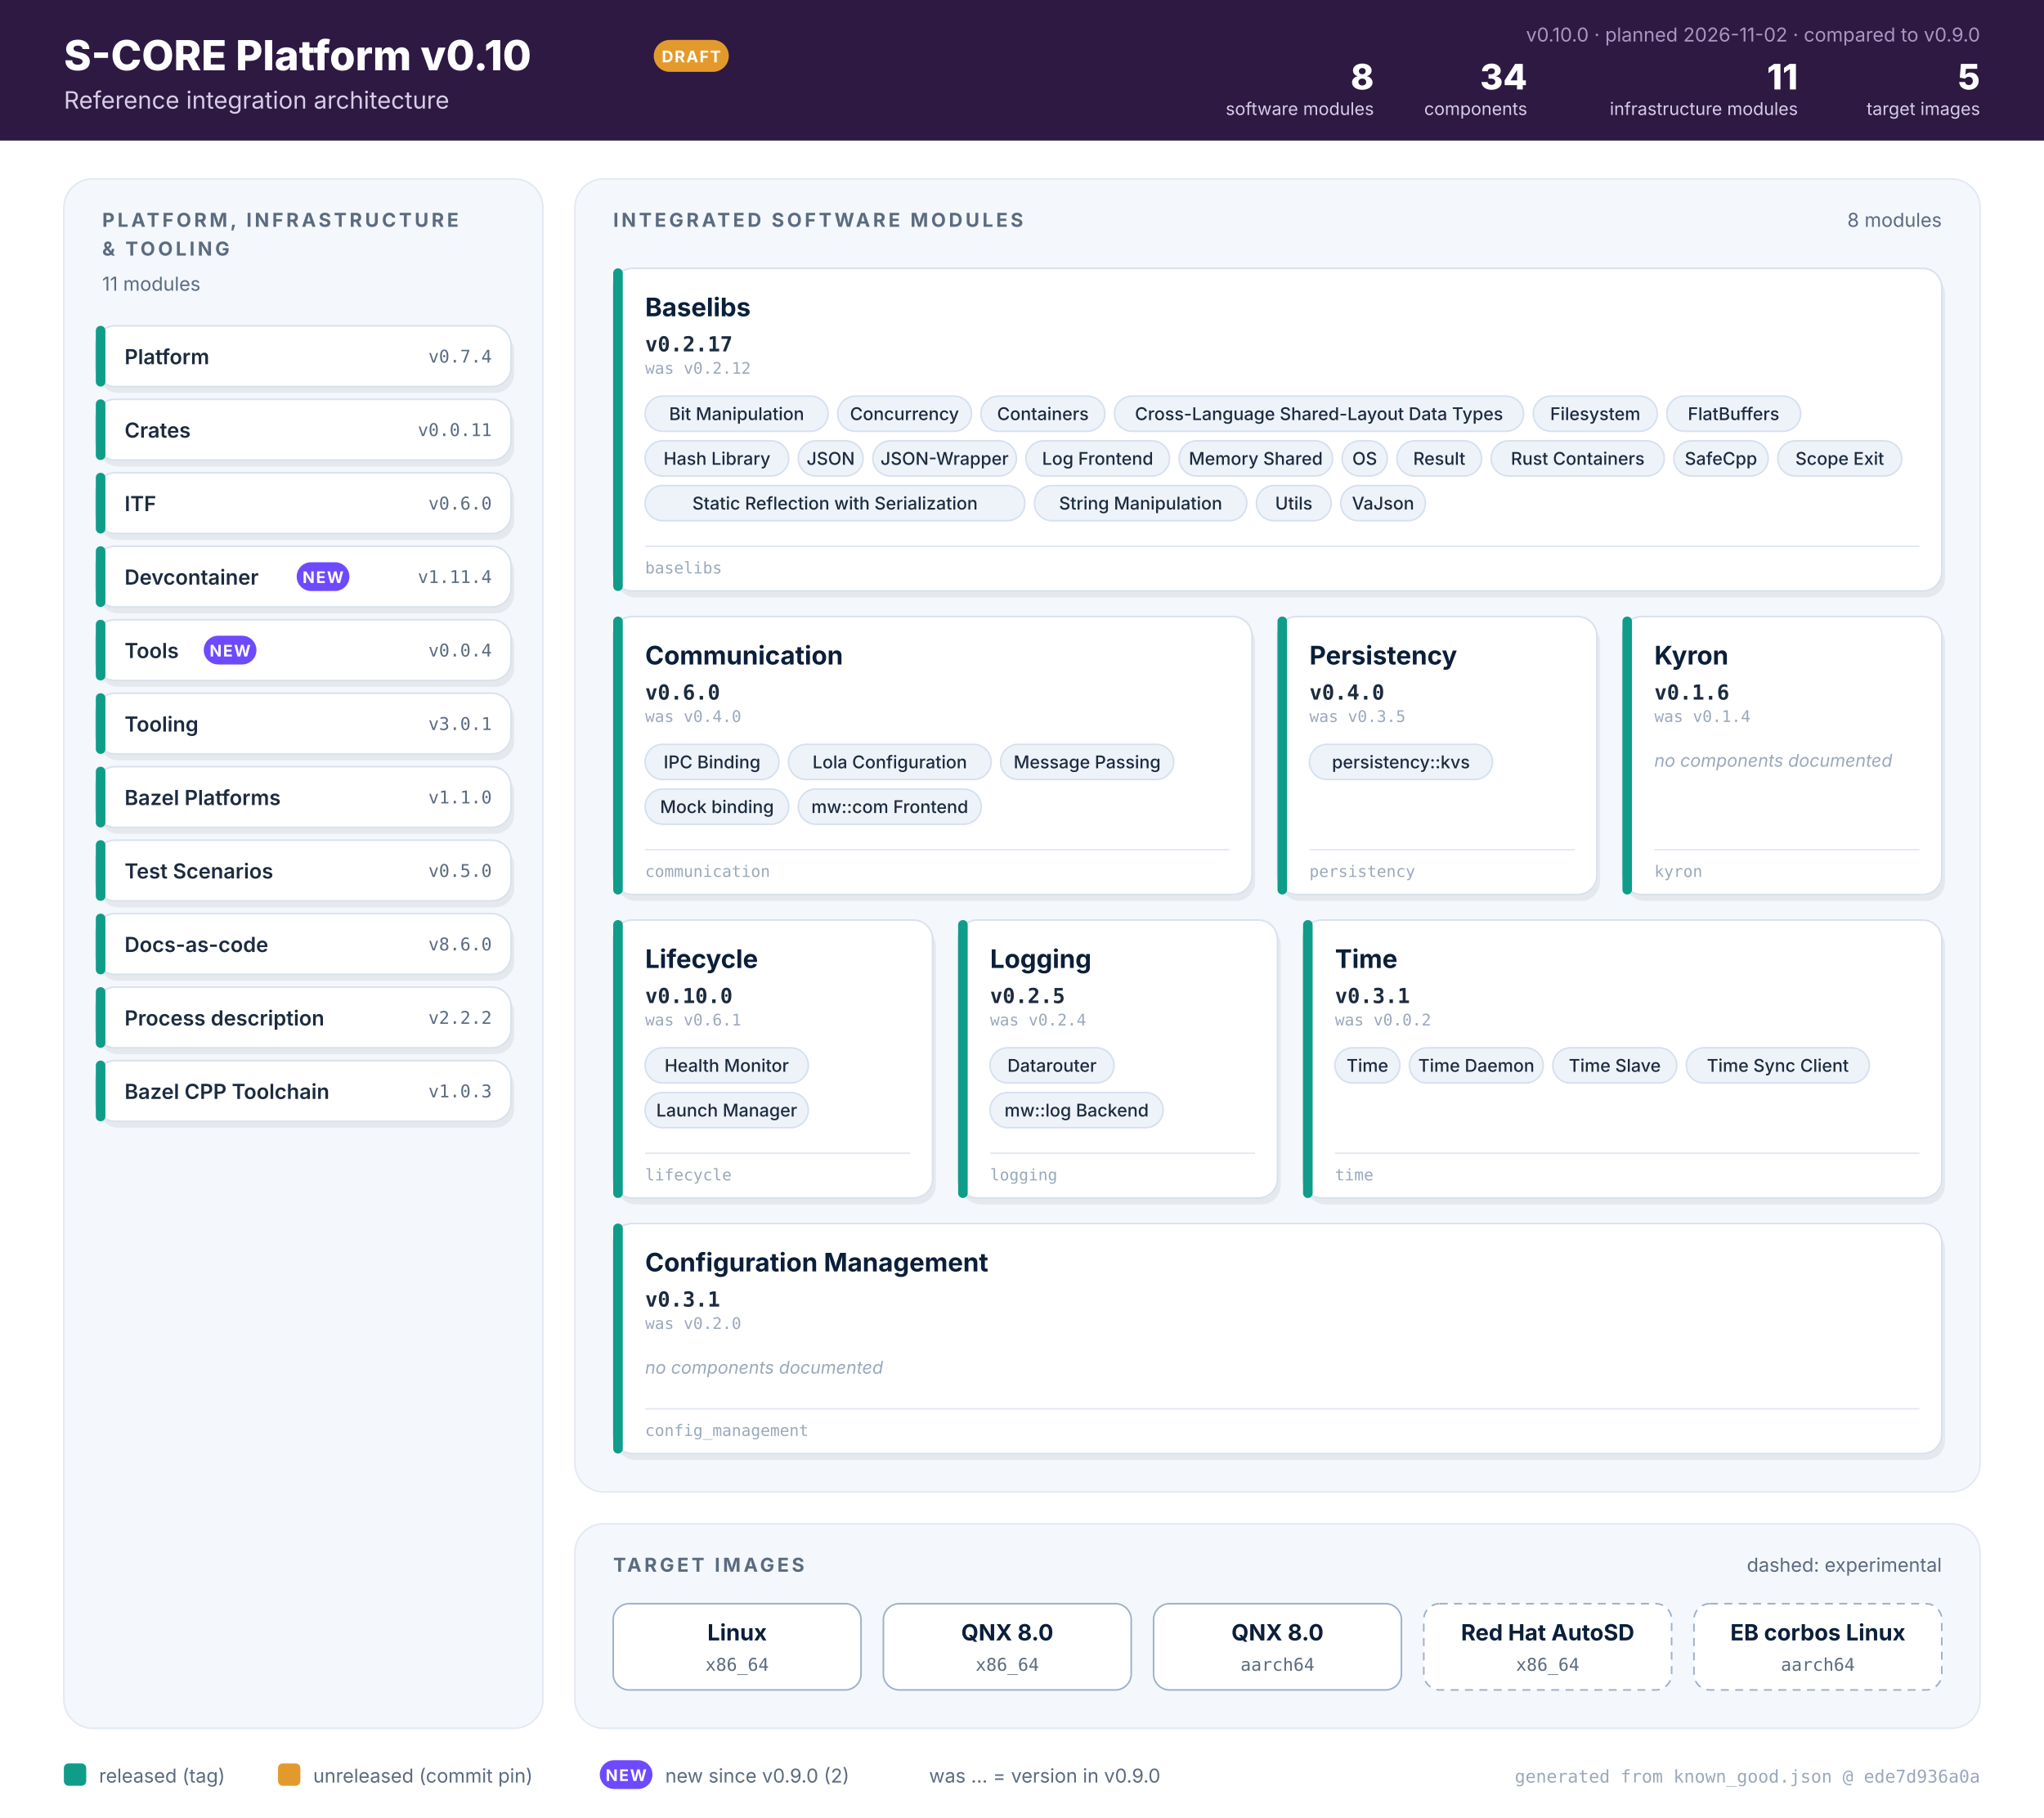
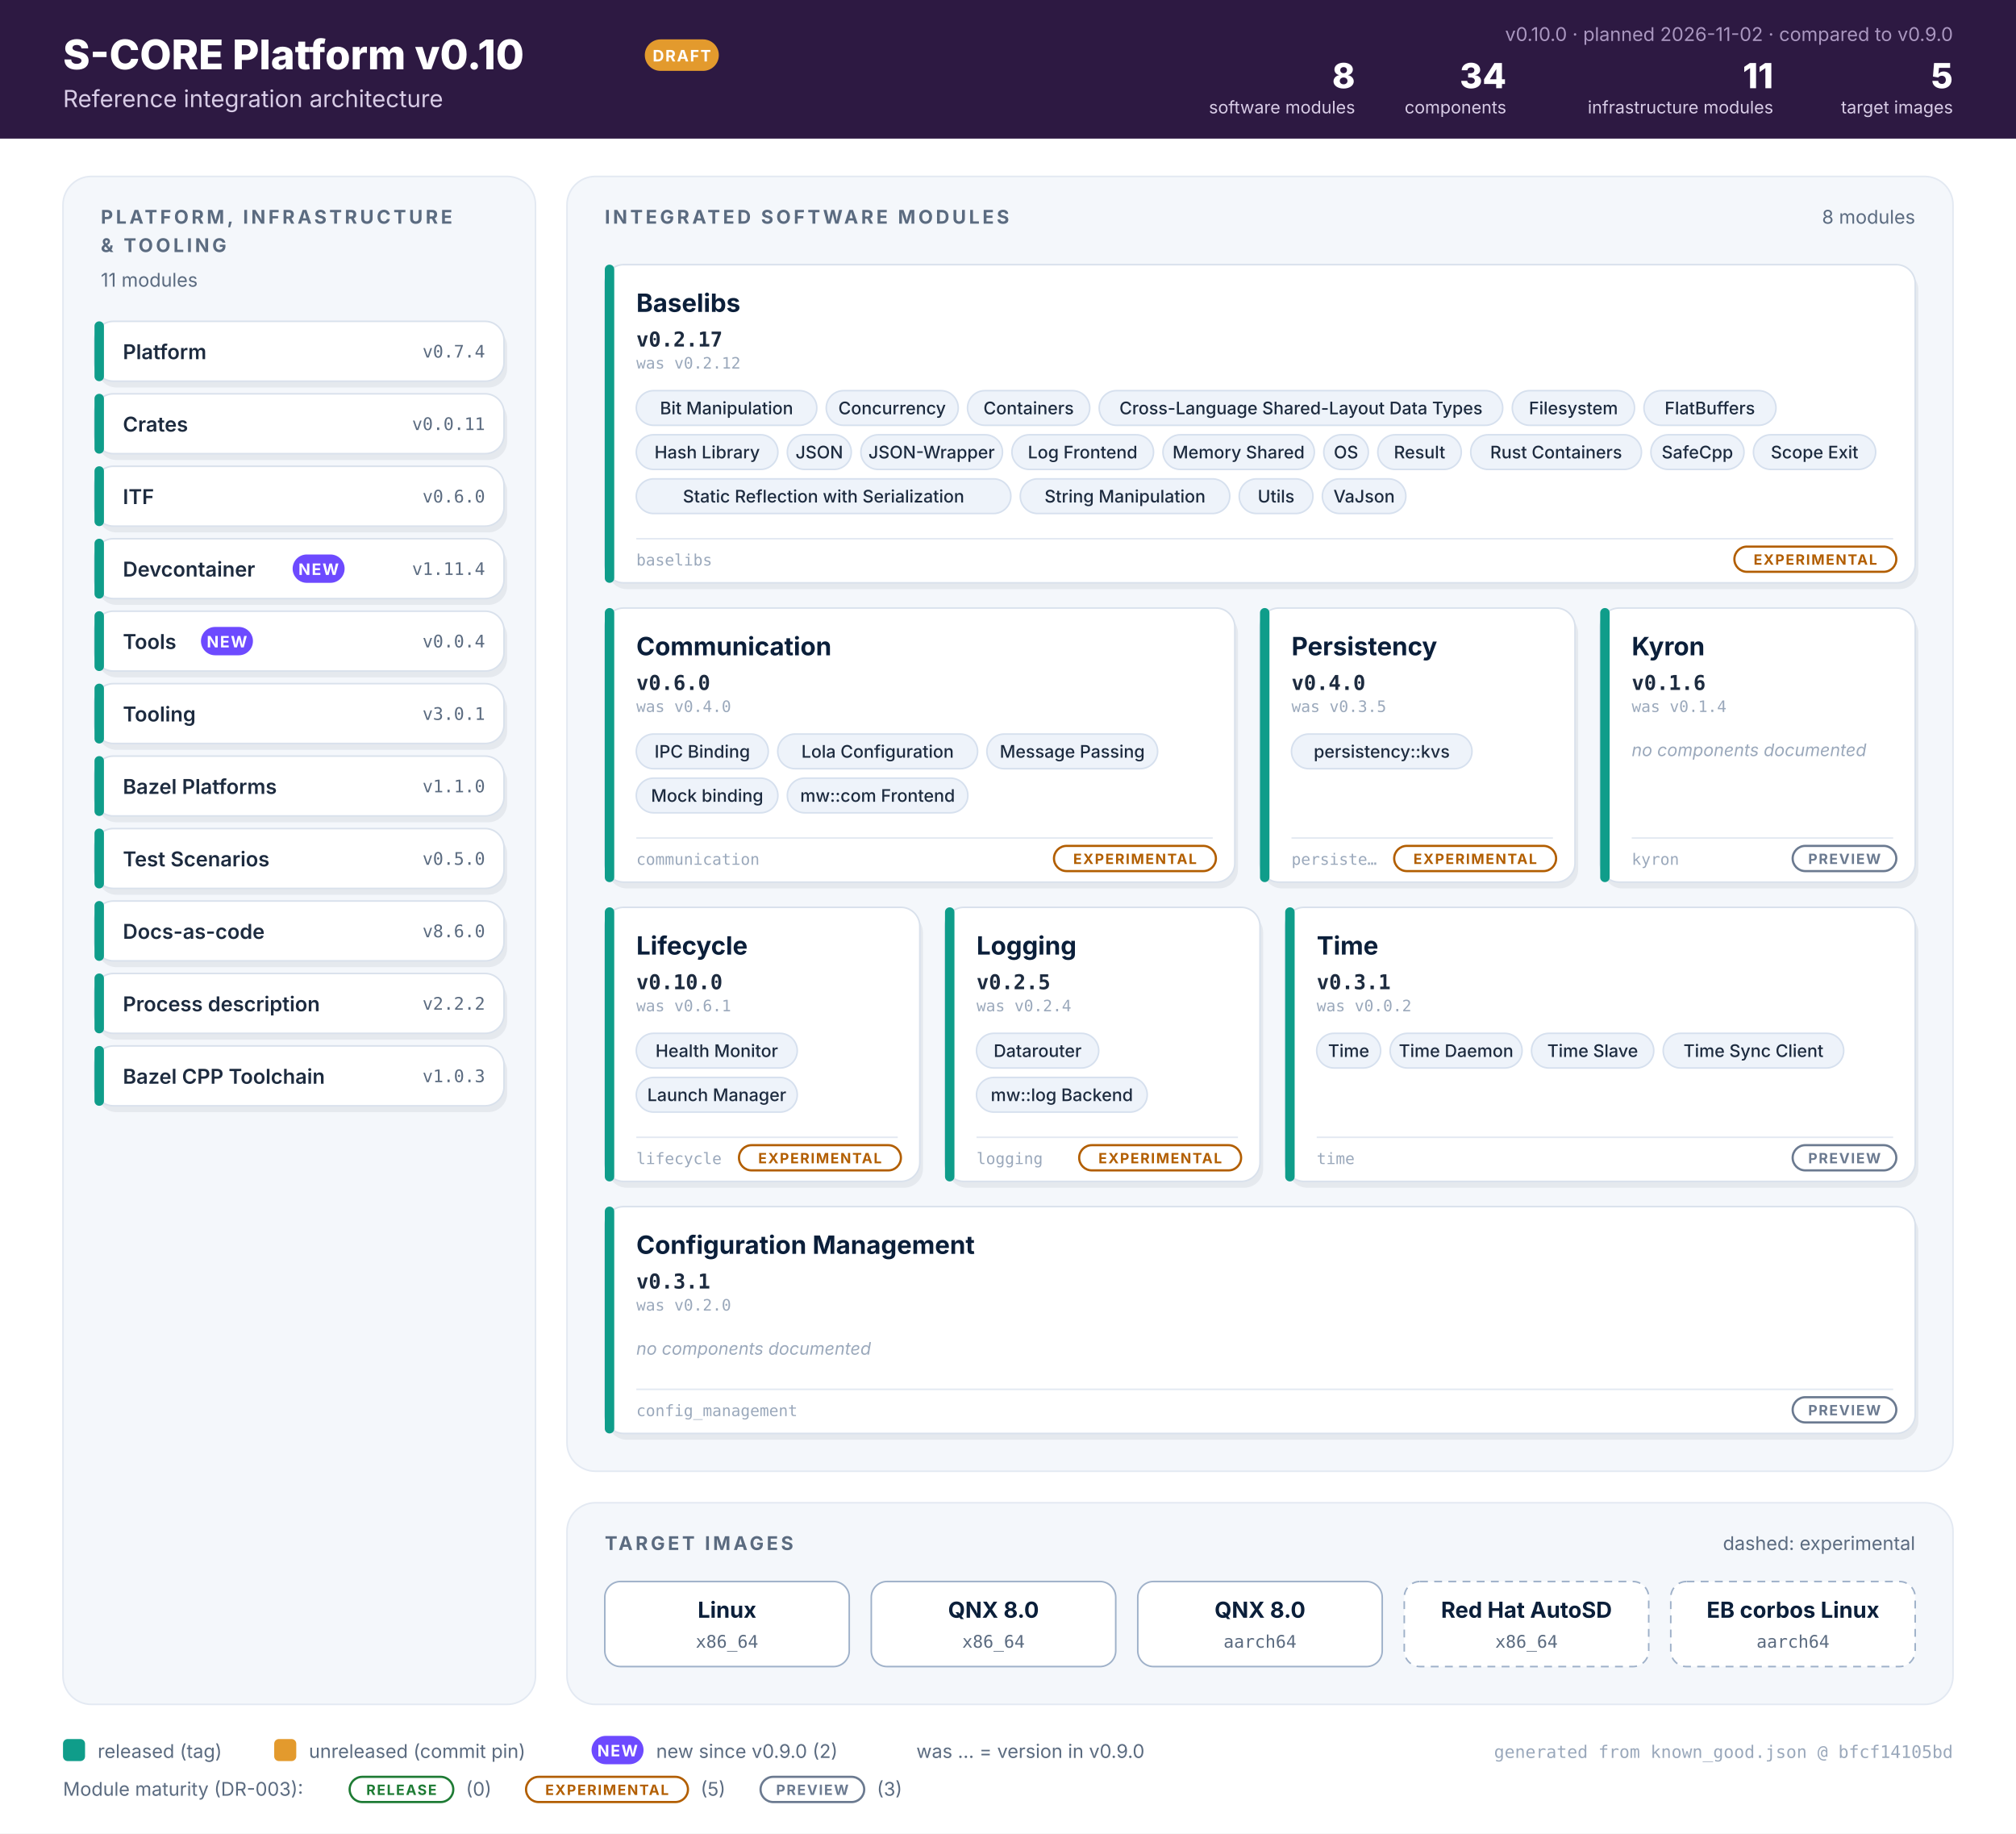
- <svg xmlns="http://www.w3.org/2000/svg" viewBox="0 0 1280 1138" width="1280" height="1138" role="img" aria-label="S-CORE v0.10 reference integration architecture">
-   <rect width="1280" height="1138" fill="#ffffff" />
+ <svg xmlns="http://www.w3.org/2000/svg" viewBox="0 0 1280 1164" width="1280" height="1164" role="img" aria-label="S-CORE v0.10 reference integration architecture">
+   <rect width="1280" height="1164" fill="#ffffff" />
  <rect x="0" y="0" width="1280" height="88" fill="#2d1942" />
  <text x="40.0" y="44.0" font-family="Inter, 'Segoe UI', Helvetica, Arial, sans-serif" font-size="26" font-weight="800" fill="#ffffff" text-anchor="start">S-CORE Platform v0.10</text>
  <text x="40.0" y="68.0" font-family="Inter, 'Segoe UI', Helvetica, Arial, sans-serif" font-size="15" font-weight="400" fill="#d8cce6" text-anchor="start">Reference integration architecture</text>
  <rect x="409.4" y="25.0" width="47" height="20" rx="10.0" fill="#e39a2d" />
  <text x="432.9" y="39.0" font-family="Inter, 'Segoe UI', Helvetica, Arial, sans-serif" font-size="10" font-weight="700" fill="#fff" text-anchor="middle" letter-spacing="0.8">DRAFT</text>
  <text x="1240.0" y="26.0" font-family="Inter, 'Segoe UI', Helvetica, Arial, sans-serif" font-size="12" font-weight="400" fill="#a996bf" text-anchor="end">v0.10.0  ·  planned 2026-11-02  ·  compared to v0.9.0</text>
  <text x="1240.0" y="56.0" font-family="Inter, 'Segoe UI', Helvetica, Arial, sans-serif" font-size="22" font-weight="800" fill="#ffffff" text-anchor="end">5</text>
  <text x="1240.0" y="72.0" font-family="Inter, 'Segoe UI', Helvetica, Arial, sans-serif" font-size="11" font-weight="400" fill="#d8cce6" text-anchor="end">target images</text>
  <text x="1125.9" y="56.0" font-family="Inter, 'Segoe UI', Helvetica, Arial, sans-serif" font-size="22" font-weight="800" fill="#ffffff" text-anchor="end">11</text>
  <text x="1125.9" y="72.0" font-family="Inter, 'Segoe UI', Helvetica, Arial, sans-serif" font-size="11" font-weight="400" fill="#d8cce6" text-anchor="end">infrastructure modules</text>
  <text x="956.4" y="56.0" font-family="Inter, 'Segoe UI', Helvetica, Arial, sans-serif" font-size="22" font-weight="800" fill="#ffffff" text-anchor="end">34</text>
  <text x="956.4" y="72.0" font-family="Inter, 'Segoe UI', Helvetica, Arial, sans-serif" font-size="11" font-weight="400" fill="#d8cce6" text-anchor="end">components</text>
  <text x="860.4" y="56.0" font-family="Inter, 'Segoe UI', Helvetica, Arial, sans-serif" font-size="22" font-weight="800" fill="#ffffff" text-anchor="end">8</text>
  <text x="860.4" y="72.0" font-family="Inter, 'Segoe UI', Helvetica, Arial, sans-serif" font-size="11" font-weight="400" fill="#d8cce6" text-anchor="end">software modules</text>
  <rect x="40.0" y="112.0" width="300.0" height="970.0" rx="18" fill="#f4f7fb" stroke="#e3e9f2" />
  <text x="64.0" y="142.0" font-family="Inter, 'Segoe UI', Helvetica, Arial, sans-serif" font-size="12" font-weight="700" fill="#5b6b80" text-anchor="start" letter-spacing="1.8">PLATFORM, INFRASTRUCTURE</text>
  <text x="64.0" y="160.0" font-family="Inter, 'Segoe UI', Helvetica, Arial, sans-serif" font-size="12" font-weight="700" fill="#5b6b80" text-anchor="start" letter-spacing="1.8">&amp; TOOLING</text>
  <text x="64.0" y="182.0" font-family="Inter, 'Segoe UI', Helvetica, Arial, sans-serif" font-size="12" font-weight="400" fill="#5b6b80" text-anchor="start">11 modules</text>
  <rect x="62.0" y="208.0" width="260.0" height="38.0" rx="12" fill="#0b1f3a" opacity="0.07" />
  <rect x="60.0" y="204.0" width="260.0" height="38.0" rx="12" fill="#ffffff" stroke="#d9e1ec" />
  <rect x="60.0" y="204.0" width="6" height="38.0" rx="3" fill="#0f9d8a" />
  <text x="78.0" y="228.0" font-family="Inter, 'Segoe UI', Helvetica, Arial, sans-serif" font-size="13" font-weight="600" fill="#1d2b3f" text-anchor="start">Platform</text>
  <text x="308.0" y="227.0" font-family="'JetBrains Mono', Menlo, Consolas, monospace" font-size="11" font-weight="400" fill="#5b6b80" text-anchor="end">v0.7.4</text>
  <rect x="62.0" y="254.0" width="260.0" height="38.0" rx="12" fill="#0b1f3a" opacity="0.07" />
  <rect x="60.0" y="250.0" width="260.0" height="38.0" rx="12" fill="#ffffff" stroke="#d9e1ec" />
  <rect x="60.0" y="250.0" width="6" height="38.0" rx="3" fill="#0f9d8a" />
  <text x="78.0" y="274.0" font-family="Inter, 'Segoe UI', Helvetica, Arial, sans-serif" font-size="13" font-weight="600" fill="#1d2b3f" text-anchor="start">Crates</text>
  <text x="308.0" y="273.0" font-family="'JetBrains Mono', Menlo, Consolas, monospace" font-size="11" font-weight="400" fill="#5b6b80" text-anchor="end">v0.0.11</text>
  <rect x="62.0" y="300.0" width="260.0" height="38.0" rx="12" fill="#0b1f3a" opacity="0.07" />
  <rect x="60.0" y="296.0" width="260.0" height="38.0" rx="12" fill="#ffffff" stroke="#d9e1ec" />
  <rect x="60.0" y="296.0" width="6" height="38.0" rx="3" fill="#0f9d8a" />
  <text x="78.0" y="320.0" font-family="Inter, 'Segoe UI', Helvetica, Arial, sans-serif" font-size="13" font-weight="600" fill="#1d2b3f" text-anchor="start">ITF</text>
  <text x="308.0" y="319.0" font-family="'JetBrains Mono', Menlo, Consolas, monospace" font-size="11" font-weight="400" fill="#5b6b80" text-anchor="end">v0.6.0</text>
  <rect x="62.0" y="346.0" width="260.0" height="38.0" rx="12" fill="#0b1f3a" opacity="0.07" />
  <rect x="60.0" y="342.0" width="260.0" height="38.0" rx="12" fill="#ffffff" stroke="#d9e1ec" />
  <rect x="60.0" y="342.0" width="6" height="38.0" rx="3" fill="#0f9d8a" />
  <text x="78.0" y="366.0" font-family="Inter, 'Segoe UI', Helvetica, Arial, sans-serif" font-size="13" font-weight="600" fill="#1d2b3f" text-anchor="start">Devcontainer</text>
  <rect x="185.8" y="352.0" width="33" height="18" rx="9.0" fill="#6d4aff" />
  <text x="202.3" y="365.0" font-family="Inter, 'Segoe UI', Helvetica, Arial, sans-serif" font-size="10" font-weight="700" fill="#fff" text-anchor="middle" letter-spacing="0.8">NEW</text>
  <text x="308.0" y="365.0" font-family="'JetBrains Mono', Menlo, Consolas, monospace" font-size="11" font-weight="400" fill="#5b6b80" text-anchor="end">v1.11.4</text>
  <rect x="62.0" y="392.0" width="260.0" height="38.0" rx="12" fill="#0b1f3a" opacity="0.07" />
  <rect x="60.0" y="388.0" width="260.0" height="38.0" rx="12" fill="#ffffff" stroke="#d9e1ec" />
  <rect x="60.0" y="388.0" width="6" height="38.0" rx="3" fill="#0f9d8a" />
  <text x="78.0" y="412.0" font-family="Inter, 'Segoe UI', Helvetica, Arial, sans-serif" font-size="13" font-weight="600" fill="#1d2b3f" text-anchor="start">Tools</text>
  <rect x="127.6" y="398.0" width="33" height="18" rx="9.0" fill="#6d4aff" />
  <text x="144.1" y="411.0" font-family="Inter, 'Segoe UI', Helvetica, Arial, sans-serif" font-size="10" font-weight="700" fill="#fff" text-anchor="middle" letter-spacing="0.8">NEW</text>
  <text x="308.0" y="411.0" font-family="'JetBrains Mono', Menlo, Consolas, monospace" font-size="11" font-weight="400" fill="#5b6b80" text-anchor="end">v0.0.4</text>
  <rect x="62.0" y="438.0" width="260.0" height="38.0" rx="12" fill="#0b1f3a" opacity="0.07" />
  <rect x="60.0" y="434.0" width="260.0" height="38.0" rx="12" fill="#ffffff" stroke="#d9e1ec" />
  <rect x="60.0" y="434.0" width="6" height="38.0" rx="3" fill="#0f9d8a" />
  <text x="78.0" y="458.0" font-family="Inter, 'Segoe UI', Helvetica, Arial, sans-serif" font-size="13" font-weight="600" fill="#1d2b3f" text-anchor="start">Tooling</text>
  <text x="308.0" y="457.0" font-family="'JetBrains Mono', Menlo, Consolas, monospace" font-size="11" font-weight="400" fill="#5b6b80" text-anchor="end">v3.0.1</text>
  <rect x="62.0" y="484.0" width="260.0" height="38.0" rx="12" fill="#0b1f3a" opacity="0.07" />
  <rect x="60.0" y="480.0" width="260.0" height="38.0" rx="12" fill="#ffffff" stroke="#d9e1ec" />
  <rect x="60.0" y="480.0" width="6" height="38.0" rx="3" fill="#0f9d8a" />
  <text x="78.0" y="504.0" font-family="Inter, 'Segoe UI', Helvetica, Arial, sans-serif" font-size="13" font-weight="600" fill="#1d2b3f" text-anchor="start">Bazel Platforms</text>
  <text x="308.0" y="503.0" font-family="'JetBrains Mono', Menlo, Consolas, monospace" font-size="11" font-weight="400" fill="#5b6b80" text-anchor="end">v1.1.0</text>
  <rect x="62.0" y="530.0" width="260.0" height="38.0" rx="12" fill="#0b1f3a" opacity="0.07" />
  <rect x="60.0" y="526.0" width="260.0" height="38.0" rx="12" fill="#ffffff" stroke="#d9e1ec" />
  <rect x="60.0" y="526.0" width="6" height="38.0" rx="3" fill="#0f9d8a" />
  <text x="78.0" y="550.0" font-family="Inter, 'Segoe UI', Helvetica, Arial, sans-serif" font-size="13" font-weight="600" fill="#1d2b3f" text-anchor="start">Test Scenarios</text>
  <text x="308.0" y="549.0" font-family="'JetBrains Mono', Menlo, Consolas, monospace" font-size="11" font-weight="400" fill="#5b6b80" text-anchor="end">v0.5.0</text>
  <rect x="62.0" y="576.0" width="260.0" height="38.0" rx="12" fill="#0b1f3a" opacity="0.07" />
  <rect x="60.0" y="572.0" width="260.0" height="38.0" rx="12" fill="#ffffff" stroke="#d9e1ec" />
  <rect x="60.0" y="572.0" width="6" height="38.0" rx="3" fill="#0f9d8a" />
  <text x="78.0" y="596.0" font-family="Inter, 'Segoe UI', Helvetica, Arial, sans-serif" font-size="13" font-weight="600" fill="#1d2b3f" text-anchor="start">Docs-as-code</text>
  <text x="308.0" y="595.0" font-family="'JetBrains Mono', Menlo, Consolas, monospace" font-size="11" font-weight="400" fill="#5b6b80" text-anchor="end">v8.6.0</text>
  <rect x="62.0" y="622.0" width="260.0" height="38.0" rx="12" fill="#0b1f3a" opacity="0.07" />
  <rect x="60.0" y="618.0" width="260.0" height="38.0" rx="12" fill="#ffffff" stroke="#d9e1ec" />
  <rect x="60.0" y="618.0" width="6" height="38.0" rx="3" fill="#0f9d8a" />
  <text x="78.0" y="642.0" font-family="Inter, 'Segoe UI', Helvetica, Arial, sans-serif" font-size="13" font-weight="600" fill="#1d2b3f" text-anchor="start">Process description</text>
  <text x="308.0" y="641.0" font-family="'JetBrains Mono', Menlo, Consolas, monospace" font-size="11" font-weight="400" fill="#5b6b80" text-anchor="end">v2.2.2</text>
  <rect x="62.0" y="668.0" width="260.0" height="38.0" rx="12" fill="#0b1f3a" opacity="0.07" />
  <rect x="60.0" y="664.0" width="260.0" height="38.0" rx="12" fill="#ffffff" stroke="#d9e1ec" />
  <rect x="60.0" y="664.0" width="6" height="38.0" rx="3" fill="#0f9d8a" />
  <text x="78.0" y="688.0" font-family="Inter, 'Segoe UI', Helvetica, Arial, sans-serif" font-size="13" font-weight="600" fill="#1d2b3f" text-anchor="start">Bazel CPP Toolchain</text>
  <text x="308.0" y="687.0" font-family="'JetBrains Mono', Menlo, Consolas, monospace" font-size="11" font-weight="400" fill="#5b6b80" text-anchor="end">v1.0.3</text>
  <rect x="360.0" y="112.0" width="880.0" height="822.0" rx="18" fill="#f4f7fb" stroke="#e3e9f2" />
  <text x="384.0" y="142.0" font-family="Inter, 'Segoe UI', Helvetica, Arial, sans-serif" font-size="12" font-weight="700" fill="#5b6b80" text-anchor="start" letter-spacing="1.8">INTEGRATED SOFTWARE MODULES</text>
  <text x="1216.0" y="142.0" font-family="Inter, 'Segoe UI', Helvetica, Arial, sans-serif" font-size="12" font-weight="400" fill="#5b6b80" text-anchor="end">8 modules</text>
  <rect x="386.0" y="172.0" width="832.0" height="202.0" rx="12" fill="#0b1f3a" opacity="0.07" />
  <rect x="384.0" y="168.0" width="832.0" height="202.0" rx="12" fill="#ffffff" stroke="#d9e1ec" />
  <rect x="384.0" y="168.0" width="6" height="202.0" rx="3" fill="#0f9d8a" />
  <text x="404.0" y="198.0" font-family="Inter, 'Segoe UI', Helvetica, Arial, sans-serif" font-size="16" font-weight="700" fill="#0b1f3a" text-anchor="start">Baselibs</text>
  <text x="404.0" y="220.0" font-family="'JetBrains Mono', Menlo, Consolas, monospace" font-size="13" font-weight="700" fill="#1d2b3f" text-anchor="start">v0.2.17</text>
  <text x="404.0" y="234.0" font-family="'JetBrains Mono', Menlo, Consolas, monospace" font-size="10" font-weight="400" fill="#9aa8bb" text-anchor="start">was v0.2.12</text>
  <rect x="404.0" y="248.0" width="114.6" height="22" rx="11.0" fill="#eef3fa" stroke="#d6e0ee" />
  <text x="461.3" y="263.0" font-family="Inter, 'Segoe UI', Helvetica, Arial, sans-serif" font-size="11" font-weight="500" fill="#1d2b3f" text-anchor="middle">Bit Manipulation</text>
  <rect x="524.6" y="248.0" width="83.8" height="22" rx="11.0" fill="#eef3fa" stroke="#d6e0ee" />
  <text x="566.4" y="263.0" font-family="Inter, 'Segoe UI', Helvetica, Arial, sans-serif" font-size="11" font-weight="500" fill="#1d2b3f" text-anchor="middle">Concurrency</text>
  <rect x="614.3" y="248.0" width="77.6" height="22" rx="11.0" fill="#eef3fa" stroke="#d6e0ee" />
  <text x="653.1" y="263.0" font-family="Inter, 'Segoe UI', Helvetica, Arial, sans-serif" font-size="11" font-weight="500" fill="#1d2b3f" text-anchor="middle">Containers</text>
  <rect x="697.9" y="248.0" width="256.2" height="22" rx="11.0" fill="#eef3fa" stroke="#d6e0ee" />
  <text x="826.0" y="263.0" font-family="Inter, 'Segoe UI', Helvetica, Arial, sans-serif" font-size="11" font-weight="500" fill="#1d2b3f" text-anchor="middle">Cross-Language Shared-Layout Data Types</text>
  <rect x="960.2" y="248.0" width="77.6" height="22" rx="11.0" fill="#eef3fa" stroke="#d6e0ee" />
  <text x="999.0" y="263.0" font-family="Inter, 'Segoe UI', Helvetica, Arial, sans-serif" font-size="11" font-weight="500" fill="#1d2b3f" text-anchor="middle">Filesystem</text>
  <rect x="1043.8" y="248.0" width="83.8" height="22" rx="11.0" fill="#eef3fa" stroke="#d6e0ee" />
  <text x="1085.6" y="263.0" font-family="Inter, 'Segoe UI', Helvetica, Arial, sans-serif" font-size="11" font-weight="500" fill="#1d2b3f" text-anchor="middle">FlatBuffers</text>
  <rect x="404.0" y="276.0" width="89.9" height="22" rx="11.0" fill="#eef3fa" stroke="#d6e0ee" />
  <text x="449.0" y="291.0" font-family="Inter, 'Segoe UI', Helvetica, Arial, sans-serif" font-size="11" font-weight="500" fill="#1d2b3f" text-anchor="middle">Hash Library</text>
  <rect x="499.9" y="276.0" width="40.6" height="22" rx="11.0" fill="#eef3fa" stroke="#d6e0ee" />
  <text x="520.2" y="291.0" font-family="Inter, 'Segoe UI', Helvetica, Arial, sans-serif" font-size="11" font-weight="500" fill="#1d2b3f" text-anchor="middle">JSON</text>
  <rect x="546.6" y="276.0" width="89.9" height="22" rx="11.0" fill="#eef3fa" stroke="#d6e0ee" />
  <text x="591.5" y="291.0" font-family="Inter, 'Segoe UI', Helvetica, Arial, sans-serif" font-size="11" font-weight="500" fill="#1d2b3f" text-anchor="middle">JSON-Wrapper</text>
  <rect x="642.5" y="276.0" width="89.9" height="22" rx="11.0" fill="#eef3fa" stroke="#d6e0ee" />
  <text x="687.4" y="291.0" font-family="Inter, 'Segoe UI', Helvetica, Arial, sans-serif" font-size="11" font-weight="500" fill="#1d2b3f" text-anchor="middle">Log Frontend</text>
  <rect x="738.4" y="276.0" width="96.1" height="22" rx="11.0" fill="#eef3fa" stroke="#d6e0ee" />
  <text x="786.4" y="291.0" font-family="Inter, 'Segoe UI', Helvetica, Arial, sans-serif" font-size="11" font-weight="500" fill="#1d2b3f" text-anchor="middle">Memory Shared</text>
  <rect x="840.5" y="276.0" width="28.3" height="22" rx="11.0" fill="#eef3fa" stroke="#d6e0ee" />
  <text x="854.6" y="291.0" font-family="Inter, 'Segoe UI', Helvetica, Arial, sans-serif" font-size="11" font-weight="500" fill="#1d2b3f" text-anchor="middle">OS</text>
  <rect x="874.8" y="276.0" width="53.0" height="22" rx="11.0" fill="#eef3fa" stroke="#d6e0ee" />
  <text x="901.3" y="291.0" font-family="Inter, 'Segoe UI', Helvetica, Arial, sans-serif" font-size="11" font-weight="500" fill="#1d2b3f" text-anchor="middle">Result</text>
  <rect x="933.8" y="276.0" width="108.4" height="22" rx="11.0" fill="#eef3fa" stroke="#d6e0ee" />
  <text x="988.0" y="291.0" font-family="Inter, 'Segoe UI', Helvetica, Arial, sans-serif" font-size="11" font-weight="500" fill="#1d2b3f" text-anchor="middle">Rust Containers</text>
  <rect x="1048.2" y="276.0" width="59.1" height="22" rx="11.0" fill="#eef3fa" stroke="#d6e0ee" />
  <text x="1077.7" y="291.0" font-family="Inter, 'Segoe UI', Helvetica, Arial, sans-serif" font-size="11" font-weight="500" fill="#1d2b3f" text-anchor="middle">SafeCpp</text>
  <rect x="1113.3" y="276.0" width="77.6" height="22" rx="11.0" fill="#eef3fa" stroke="#d6e0ee" />
  <text x="1152.1" y="291.0" font-family="Inter, 'Segoe UI', Helvetica, Arial, sans-serif" font-size="11" font-weight="500" fill="#1d2b3f" text-anchor="middle">Scope Exit</text>
  <rect x="404.0" y="304.0" width="237.8" height="22" rx="11.0" fill="#eef3fa" stroke="#d6e0ee" />
  <text x="522.9" y="319.0" font-family="Inter, 'Segoe UI', Helvetica, Arial, sans-serif" font-size="11" font-weight="500" fill="#1d2b3f" text-anchor="middle">Static Reflection with Serialization</text>
  <rect x="647.8" y="304.0" width="133.0" height="22" rx="11.0" fill="#eef3fa" stroke="#d6e0ee" />
  <text x="714.3" y="319.0" font-family="Inter, 'Segoe UI', Helvetica, Arial, sans-serif" font-size="11" font-weight="500" fill="#1d2b3f" text-anchor="middle">String Manipulation</text>
  <rect x="786.8" y="304.0" width="46.8" height="22" rx="11.0" fill="#eef3fa" stroke="#d6e0ee" />
  <text x="810.2" y="319.0" font-family="Inter, 'Segoe UI', Helvetica, Arial, sans-serif" font-size="11" font-weight="500" fill="#1d2b3f" text-anchor="middle">Utils</text>
  <rect x="839.6" y="304.0" width="53.0" height="22" rx="11.0" fill="#eef3fa" stroke="#d6e0ee" />
  <text x="866.1" y="319.0" font-family="Inter, 'Segoe UI', Helvetica, Arial, sans-serif" font-size="11" font-weight="500" fill="#1d2b3f" text-anchor="middle">VaJson</text>
  <line x1="404.0" y1="342.0" x2="1202.0" y2="342.0" stroke="#e3e9f2" />
  <text x="404.0" y="359.0" font-family="'JetBrains Mono', Menlo, Consolas, monospace" font-size="10" font-weight="400" fill="#9aa8bb" text-anchor="start">baselibs</text>
+   <rect x="1101.2" y="347.0" width="102.8" height="16" rx="8.0" fill="#ffffff" stroke="#b25e00" stroke-width="1.4" />
+   <text x="1152.6" y="358.5" font-family="Inter, 'Segoe UI', Helvetica, Arial, sans-serif" font-size="9" font-weight="700" fill="#b25e00" text-anchor="middle" letter-spacing="0.8">EXPERIMENTAL</text>
  <rect x="386.0" y="390.0" width="400.0" height="174.0" rx="12" fill="#0b1f3a" opacity="0.07" />
  <rect x="384.0" y="386.0" width="400.0" height="174.0" rx="12" fill="#ffffff" stroke="#d9e1ec" />
  <rect x="384.0" y="386.0" width="6" height="174.0" rx="3" fill="#0f9d8a" />
  <text x="404.0" y="416.0" font-family="Inter, 'Segoe UI', Helvetica, Arial, sans-serif" font-size="16" font-weight="700" fill="#0b1f3a" text-anchor="start">Communication</text>
  <text x="404.0" y="438.0" font-family="'JetBrains Mono', Menlo, Consolas, monospace" font-size="13" font-weight="700" fill="#1d2b3f" text-anchor="start">v0.6.0</text>
  <text x="404.0" y="452.0" font-family="'JetBrains Mono', Menlo, Consolas, monospace" font-size="10" font-weight="400" fill="#9aa8bb" text-anchor="start">was v0.4.0</text>
  <rect x="404.0" y="466.0" width="83.8" height="22" rx="11.0" fill="#eef3fa" stroke="#d6e0ee" />
  <text x="445.9" y="481.0" font-family="Inter, 'Segoe UI', Helvetica, Arial, sans-serif" font-size="11" font-weight="500" fill="#1d2b3f" text-anchor="middle">IPC Binding</text>
  <rect x="493.8" y="466.0" width="126.9" height="22" rx="11.0" fill="#eef3fa" stroke="#d6e0ee" />
  <text x="557.2" y="481.0" font-family="Inter, 'Segoe UI', Helvetica, Arial, sans-serif" font-size="11" font-weight="500" fill="#1d2b3f" text-anchor="middle">Lola Configuration</text>
  <rect x="626.6" y="466.0" width="108.4" height="22" rx="11.0" fill="#eef3fa" stroke="#d6e0ee" />
  <text x="680.8" y="481.0" font-family="Inter, 'Segoe UI', Helvetica, Arial, sans-serif" font-size="11" font-weight="500" fill="#1d2b3f" text-anchor="middle">Message Passing</text>
  <rect x="404.0" y="494.0" width="89.9" height="22" rx="11.0" fill="#eef3fa" stroke="#d6e0ee" />
  <text x="449.0" y="509.0" font-family="Inter, 'Segoe UI', Helvetica, Arial, sans-serif" font-size="11" font-weight="500" fill="#1d2b3f" text-anchor="middle">Mock binding</text>
  <rect x="499.9" y="494.0" width="114.6" height="22" rx="11.0" fill="#eef3fa" stroke="#d6e0ee" />
  <text x="557.2" y="509.0" font-family="Inter, 'Segoe UI', Helvetica, Arial, sans-serif" font-size="11" font-weight="500" fill="#1d2b3f" text-anchor="middle">mw::com Frontend</text>
  <line x1="404.0" y1="532.0" x2="770.0" y2="532.0" stroke="#e3e9f2" />
  <text x="404.0" y="549.0" font-family="'JetBrains Mono', Menlo, Consolas, monospace" font-size="10" font-weight="400" fill="#9aa8bb" text-anchor="start">communication</text>
+   <rect x="669.2" y="537.0" width="102.8" height="16" rx="8.0" fill="#ffffff" stroke="#b25e00" stroke-width="1.4" />
+   <text x="720.6" y="548.5" font-family="Inter, 'Segoe UI', Helvetica, Arial, sans-serif" font-size="9" font-weight="700" fill="#b25e00" text-anchor="middle" letter-spacing="0.8">EXPERIMENTAL</text>
  <rect x="802.0" y="390.0" width="200.0" height="174.0" rx="12" fill="#0b1f3a" opacity="0.07" />
  <rect x="800.0" y="386.0" width="200.0" height="174.0" rx="12" fill="#ffffff" stroke="#d9e1ec" />
  <rect x="800.0" y="386.0" width="6" height="174.0" rx="3" fill="#0f9d8a" />
  <text x="820.0" y="416.0" font-family="Inter, 'Segoe UI', Helvetica, Arial, sans-serif" font-size="16" font-weight="700" fill="#0b1f3a" text-anchor="start">Persistency</text>
  <text x="820.0" y="438.0" font-family="'JetBrains Mono', Menlo, Consolas, monospace" font-size="13" font-weight="700" fill="#1d2b3f" text-anchor="start">v0.4.0</text>
  <text x="820.0" y="452.0" font-family="'JetBrains Mono', Menlo, Consolas, monospace" font-size="10" font-weight="400" fill="#9aa8bb" text-anchor="start">was v0.3.5</text>
  <rect x="820.0" y="466.0" width="114.6" height="22" rx="11.0" fill="#eef3fa" stroke="#d6e0ee" />
  <text x="877.3" y="481.0" font-family="Inter, 'Segoe UI', Helvetica, Arial, sans-serif" font-size="11" font-weight="500" fill="#1d2b3f" text-anchor="middle">persistency::kvs</text>
  <line x1="820.0" y1="532.0" x2="986.0" y2="532.0" stroke="#e3e9f2" />
-   <text x="820.0" y="549.0" font-family="'JetBrains Mono', Menlo, Consolas, monospace" font-size="10" font-weight="400" fill="#9aa8bb" text-anchor="start">persistency</text>
+   <text x="820.0" y="549.0" font-family="'JetBrains Mono', Menlo, Consolas, monospace" font-size="10" font-weight="400" fill="#9aa8bb" text-anchor="start">persiste…</text>
+   <rect x="885.2" y="537.0" width="102.8" height="16" rx="8.0" fill="#ffffff" stroke="#b25e00" stroke-width="1.4" />
+   <text x="936.6" y="548.5" font-family="Inter, 'Segoe UI', Helvetica, Arial, sans-serif" font-size="9" font-weight="700" fill="#b25e00" text-anchor="middle" letter-spacing="0.8">EXPERIMENTAL</text>
  <rect x="1018.0" y="390.0" width="200.0" height="174.0" rx="12" fill="#0b1f3a" opacity="0.07" />
  <rect x="1016.0" y="386.0" width="200.0" height="174.0" rx="12" fill="#ffffff" stroke="#d9e1ec" />
  <rect x="1016.0" y="386.0" width="6" height="174.0" rx="3" fill="#0f9d8a" />
  <text x="1036.0" y="416.0" font-family="Inter, 'Segoe UI', Helvetica, Arial, sans-serif" font-size="16" font-weight="700" fill="#0b1f3a" text-anchor="start">Kyron</text>
  <text x="1036.0" y="438.0" font-family="'JetBrains Mono', Menlo, Consolas, monospace" font-size="13" font-weight="700" fill="#1d2b3f" text-anchor="start">v0.1.6</text>
  <text x="1036.0" y="452.0" font-family="'JetBrains Mono', Menlo, Consolas, monospace" font-size="10" font-weight="400" fill="#9aa8bb" text-anchor="start">was v0.1.4</text>
  <text x="1036.0" y="480.0" font-family="Inter, 'Segoe UI', Helvetica, Arial, sans-serif" font-size="11" font-weight="400" fill="#9aa8bb" text-anchor="start" font-style="italic">no components documented</text>
  <line x1="1036.0" y1="532.0" x2="1202.0" y2="532.0" stroke="#e3e9f2" />
  <text x="1036.0" y="549.0" font-family="'JetBrains Mono', Menlo, Consolas, monospace" font-size="10" font-weight="400" fill="#9aa8bb" text-anchor="start">kyron</text>
+   <rect x="1138.2" y="537.0" width="65.8" height="16" rx="8.0" fill="#ffffff" stroke="#6b7a90" stroke-width="1.4" />
+   <text x="1171.1" y="548.5" font-family="Inter, 'Segoe UI', Helvetica, Arial, sans-serif" font-size="9" font-weight="700" fill="#6b7a90" text-anchor="middle" letter-spacing="0.8">PREVIEW</text>
  <rect x="386.0" y="580.0" width="200.0" height="174.0" rx="12" fill="#0b1f3a" opacity="0.07" />
  <rect x="384.0" y="576.0" width="200.0" height="174.0" rx="12" fill="#ffffff" stroke="#d9e1ec" />
  <rect x="384.0" y="576.0" width="6" height="174.0" rx="3" fill="#0f9d8a" />
  <text x="404.0" y="606.0" font-family="Inter, 'Segoe UI', Helvetica, Arial, sans-serif" font-size="16" font-weight="700" fill="#0b1f3a" text-anchor="start">Lifecycle</text>
  <text x="404.0" y="628.0" font-family="'JetBrains Mono', Menlo, Consolas, monospace" font-size="13" font-weight="700" fill="#1d2b3f" text-anchor="start">v0.10.0</text>
  <text x="404.0" y="642.0" font-family="'JetBrains Mono', Menlo, Consolas, monospace" font-size="10" font-weight="400" fill="#9aa8bb" text-anchor="start">was v0.6.1</text>
  <rect x="404.0" y="656.0" width="102.2" height="22" rx="11.0" fill="#eef3fa" stroke="#d6e0ee" />
  <text x="455.1" y="671.0" font-family="Inter, 'Segoe UI', Helvetica, Arial, sans-serif" font-size="11" font-weight="500" fill="#1d2b3f" text-anchor="middle">Health Monitor</text>
  <rect x="404.0" y="684.0" width="102.2" height="22" rx="11.0" fill="#eef3fa" stroke="#d6e0ee" />
  <text x="455.1" y="699.0" font-family="Inter, 'Segoe UI', Helvetica, Arial, sans-serif" font-size="11" font-weight="500" fill="#1d2b3f" text-anchor="middle">Launch Manager</text>
  <line x1="404.0" y1="722.0" x2="570.0" y2="722.0" stroke="#e3e9f2" />
  <text x="404.0" y="739.0" font-family="'JetBrains Mono', Menlo, Consolas, monospace" font-size="10" font-weight="400" fill="#9aa8bb" text-anchor="start">lifecycle</text>
+   <rect x="469.2" y="727.0" width="102.8" height="16" rx="8.0" fill="#ffffff" stroke="#b25e00" stroke-width="1.4" />
+   <text x="520.6" y="738.5" font-family="Inter, 'Segoe UI', Helvetica, Arial, sans-serif" font-size="9" font-weight="700" fill="#b25e00" text-anchor="middle" letter-spacing="0.8">EXPERIMENTAL</text>
  <rect x="602.0" y="580.0" width="200.0" height="174.0" rx="12" fill="#0b1f3a" opacity="0.07" />
  <rect x="600.0" y="576.0" width="200.0" height="174.0" rx="12" fill="#ffffff" stroke="#d9e1ec" />
  <rect x="600.0" y="576.0" width="6" height="174.0" rx="3" fill="#0f9d8a" />
  <text x="620.0" y="606.0" font-family="Inter, 'Segoe UI', Helvetica, Arial, sans-serif" font-size="16" font-weight="700" fill="#0b1f3a" text-anchor="start">Logging</text>
  <text x="620.0" y="628.0" font-family="'JetBrains Mono', Menlo, Consolas, monospace" font-size="13" font-weight="700" fill="#1d2b3f" text-anchor="start">v0.2.5</text>
  <text x="620.0" y="642.0" font-family="'JetBrains Mono', Menlo, Consolas, monospace" font-size="10" font-weight="400" fill="#9aa8bb" text-anchor="start">was v0.2.4</text>
  <rect x="620.0" y="656.0" width="77.6" height="22" rx="11.0" fill="#eef3fa" stroke="#d6e0ee" />
  <text x="658.8" y="671.0" font-family="Inter, 'Segoe UI', Helvetica, Arial, sans-serif" font-size="11" font-weight="500" fill="#1d2b3f" text-anchor="middle">Datarouter</text>
  <rect x="620.0" y="684.0" width="108.4" height="22" rx="11.0" fill="#eef3fa" stroke="#d6e0ee" />
  <text x="674.2" y="699.0" font-family="Inter, 'Segoe UI', Helvetica, Arial, sans-serif" font-size="11" font-weight="500" fill="#1d2b3f" text-anchor="middle">mw::log Backend</text>
  <line x1="620.0" y1="722.0" x2="786.0" y2="722.0" stroke="#e3e9f2" />
  <text x="620.0" y="739.0" font-family="'JetBrains Mono', Menlo, Consolas, monospace" font-size="10" font-weight="400" fill="#9aa8bb" text-anchor="start">logging</text>
+   <rect x="685.2" y="727.0" width="102.8" height="16" rx="8.0" fill="#ffffff" stroke="#b25e00" stroke-width="1.4" />
+   <text x="736.6" y="738.5" font-family="Inter, 'Segoe UI', Helvetica, Arial, sans-serif" font-size="9" font-weight="700" fill="#b25e00" text-anchor="middle" letter-spacing="0.8">EXPERIMENTAL</text>
  <rect x="818.0" y="580.0" width="400.0" height="174.0" rx="12" fill="#0b1f3a" opacity="0.07" />
  <rect x="816.0" y="576.0" width="400.0" height="174.0" rx="12" fill="#ffffff" stroke="#d9e1ec" />
  <rect x="816.0" y="576.0" width="6" height="174.0" rx="3" fill="#0f9d8a" />
  <text x="836.0" y="606.0" font-family="Inter, 'Segoe UI', Helvetica, Arial, sans-serif" font-size="16" font-weight="700" fill="#0b1f3a" text-anchor="start">Time</text>
  <text x="836.0" y="628.0" font-family="'JetBrains Mono', Menlo, Consolas, monospace" font-size="13" font-weight="700" fill="#1d2b3f" text-anchor="start">v0.3.1</text>
  <text x="836.0" y="642.0" font-family="'JetBrains Mono', Menlo, Consolas, monospace" font-size="10" font-weight="400" fill="#9aa8bb" text-anchor="start">was v0.0.2</text>
  <rect x="836.0" y="656.0" width="40.6" height="22" rx="11.0" fill="#eef3fa" stroke="#d6e0ee" />
  <text x="856.3" y="671.0" font-family="Inter, 'Segoe UI', Helvetica, Arial, sans-serif" font-size="11" font-weight="500" fill="#1d2b3f" text-anchor="middle">Time</text>
  <rect x="882.6" y="656.0" width="83.8" height="22" rx="11.0" fill="#eef3fa" stroke="#d6e0ee" />
  <text x="924.5" y="671.0" font-family="Inter, 'Segoe UI', Helvetica, Arial, sans-serif" font-size="11" font-weight="500" fill="#1d2b3f" text-anchor="middle">Time Daemon</text>
  <rect x="972.4" y="656.0" width="77.6" height="22" rx="11.0" fill="#eef3fa" stroke="#d6e0ee" />
  <text x="1011.2" y="671.0" font-family="Inter, 'Segoe UI', Helvetica, Arial, sans-serif" font-size="11" font-weight="500" fill="#1d2b3f" text-anchor="middle">Time Slave</text>
  <rect x="1056.0" y="656.0" width="114.6" height="22" rx="11.0" fill="#eef3fa" stroke="#d6e0ee" />
  <text x="1113.3" y="671.0" font-family="Inter, 'Segoe UI', Helvetica, Arial, sans-serif" font-size="11" font-weight="500" fill="#1d2b3f" text-anchor="middle">Time Sync Client</text>
  <line x1="836.0" y1="722.0" x2="1202.0" y2="722.0" stroke="#e3e9f2" />
  <text x="836.0" y="739.0" font-family="'JetBrains Mono', Menlo, Consolas, monospace" font-size="10" font-weight="400" fill="#9aa8bb" text-anchor="start">time</text>
+   <rect x="1138.2" y="727.0" width="65.8" height="16" rx="8.0" fill="#ffffff" stroke="#6b7a90" stroke-width="1.4" />
+   <text x="1171.1" y="738.5" font-family="Inter, 'Segoe UI', Helvetica, Arial, sans-serif" font-size="9" font-weight="700" fill="#6b7a90" text-anchor="middle" letter-spacing="0.8">PREVIEW</text>
  <rect x="386.0" y="770.0" width="832.0" height="144.0" rx="12" fill="#0b1f3a" opacity="0.07" />
  <rect x="384.0" y="766.0" width="832.0" height="144.0" rx="12" fill="#ffffff" stroke="#d9e1ec" />
  <rect x="384.0" y="766.0" width="6" height="144.0" rx="3" fill="#0f9d8a" />
  <text x="404.0" y="796.0" font-family="Inter, 'Segoe UI', Helvetica, Arial, sans-serif" font-size="16" font-weight="700" fill="#0b1f3a" text-anchor="start">Configuration Management</text>
  <text x="404.0" y="818.0" font-family="'JetBrains Mono', Menlo, Consolas, monospace" font-size="13" font-weight="700" fill="#1d2b3f" text-anchor="start">v0.3.1</text>
  <text x="404.0" y="832.0" font-family="'JetBrains Mono', Menlo, Consolas, monospace" font-size="10" font-weight="400" fill="#9aa8bb" text-anchor="start">was v0.2.0</text>
  <text x="404.0" y="860.0" font-family="Inter, 'Segoe UI', Helvetica, Arial, sans-serif" font-size="11" font-weight="400" fill="#9aa8bb" text-anchor="start" font-style="italic">no components documented</text>
  <line x1="404.0" y1="882.0" x2="1202.0" y2="882.0" stroke="#e3e9f2" />
  <text x="404.0" y="899.0" font-family="'JetBrains Mono', Menlo, Consolas, monospace" font-size="10" font-weight="400" fill="#9aa8bb" text-anchor="start">config_management</text>
+   <rect x="1138.2" y="887.0" width="65.8" height="16" rx="8.0" fill="#ffffff" stroke="#6b7a90" stroke-width="1.4" />
+   <text x="1171.1" y="898.5" font-family="Inter, 'Segoe UI', Helvetica, Arial, sans-serif" font-size="9" font-weight="700" fill="#6b7a90" text-anchor="middle" letter-spacing="0.8">PREVIEW</text>
  <rect x="360.0" y="954.0" width="880.0" height="128.0" rx="18" fill="#f4f7fb" stroke="#e3e9f2" />
  <text x="384.0" y="984.0" font-family="Inter, 'Segoe UI', Helvetica, Arial, sans-serif" font-size="12" font-weight="700" fill="#5b6b80" text-anchor="start" letter-spacing="1.8">TARGET IMAGES</text>
  <text x="1216.0" y="984.0" font-family="Inter, 'Segoe UI', Helvetica, Arial, sans-serif" font-size="12" font-weight="400" fill="#5b6b80" text-anchor="end">dashed: experimental</text>
  <rect x="384.0" y="1004.0" width="155.2" height="54" rx="10" fill="#ffffff" stroke="#9fb1c9" />
  <text x="461.6" y="1027.0" font-family="Inter, 'Segoe UI', Helvetica, Arial, sans-serif" font-size="14" font-weight="700" fill="#0b1f3a" text-anchor="middle">Linux</text>
  <text x="461.6" y="1046.0" font-family="'JetBrains Mono', Menlo, Consolas, monospace" font-size="11" font-weight="400" fill="#5b6b80" text-anchor="middle">x86_64</text>
  <rect x="553.2" y="1004.0" width="155.2" height="54" rx="10" fill="#ffffff" stroke="#9fb1c9" />
  <text x="630.8" y="1027.0" font-family="Inter, 'Segoe UI', Helvetica, Arial, sans-serif" font-size="14" font-weight="700" fill="#0b1f3a" text-anchor="middle">QNX 8.0</text>
  <text x="630.8" y="1046.0" font-family="'JetBrains Mono', Menlo, Consolas, monospace" font-size="11" font-weight="400" fill="#5b6b80" text-anchor="middle">x86_64</text>
  <rect x="722.4" y="1004.0" width="155.2" height="54" rx="10" fill="#ffffff" stroke="#9fb1c9" />
  <text x="800.0" y="1027.0" font-family="Inter, 'Segoe UI', Helvetica, Arial, sans-serif" font-size="14" font-weight="700" fill="#0b1f3a" text-anchor="middle">QNX 8.0</text>
  <text x="800.0" y="1046.0" font-family="'JetBrains Mono', Menlo, Consolas, monospace" font-size="11" font-weight="400" fill="#5b6b80" text-anchor="middle">aarch64</text>
  <rect x="891.6" y="1004.0" width="155.2" height="54" rx="10" fill="#ffffff" stroke="#9fb1c9" stroke-dasharray="5 4" />
  <text x="969.2" y="1027.0" font-family="Inter, 'Segoe UI', Helvetica, Arial, sans-serif" font-size="14" font-weight="700" fill="#0b1f3a" text-anchor="middle">Red Hat AutoSD</text>
  <text x="969.2" y="1046.0" font-family="'JetBrains Mono', Menlo, Consolas, monospace" font-size="11" font-weight="400" fill="#5b6b80" text-anchor="middle">x86_64</text>
  <rect x="1060.8" y="1004.0" width="155.2" height="54" rx="10" fill="#ffffff" stroke="#9fb1c9" stroke-dasharray="5 4" />
  <text x="1138.4" y="1027.0" font-family="Inter, 'Segoe UI', Helvetica, Arial, sans-serif" font-size="14" font-weight="700" fill="#0b1f3a" text-anchor="middle">EB corbos Linux</text>
  <text x="1138.4" y="1046.0" font-family="'JetBrains Mono', Menlo, Consolas, monospace" font-size="11" font-weight="400" fill="#5b6b80" text-anchor="middle">aarch64</text>
  <rect x="40.0" y="1104.0" width="14" height="14" rx="3" fill="#0f9d8a" />
  <text x="62.0" y="1116.0" font-family="Inter, 'Segoe UI', Helvetica, Arial, sans-serif" font-size="12" font-weight="400" fill="#5b6b80" text-anchor="start">released (tag)</text>
  <rect x="174.1" y="1104.0" width="14" height="14" rx="3" fill="#e39a2d" />
  <text x="196.1" y="1116.0" font-family="Inter, 'Segoe UI', Helvetica, Arial, sans-serif" font-size="12" font-weight="400" fill="#5b6b80" text-anchor="start">unreleased (commit pin)</text>
  <rect x="375.6" y="1102.0" width="33" height="18" rx="9.0" fill="#6d4aff" />
  <text x="392.1" y="1115.0" font-family="Inter, 'Segoe UI', Helvetica, Arial, sans-serif" font-size="10" font-weight="700" fill="#fff" text-anchor="middle" letter-spacing="0.8">NEW</text>
  <text x="416.6" y="1116.0" font-family="Inter, 'Segoe UI', Helvetica, Arial, sans-serif" font-size="12" font-weight="400" fill="#5b6b80" text-anchor="start">new since v0.9.0  (2)</text>
  <text x="581.8" y="1116.0" font-family="Inter, 'Segoe UI', Helvetica, Arial, sans-serif" font-size="12" font-weight="400" fill="#5b6b80" text-anchor="start">was … = version in v0.9.0</text>
-   <text x="1240.0" y="1116.0" font-family="'JetBrains Mono', Menlo, Consolas, monospace" font-size="11" font-weight="400" fill="#9aa8bb" text-anchor="end">generated from known_good.json @ ede7d936a0a</text>
+   <text x="1240.0" y="1116.0" font-family="'JetBrains Mono', Menlo, Consolas, monospace" font-size="11" font-weight="400" fill="#9aa8bb" text-anchor="end">generated from known_good.json @ bfcf14105bd</text>
+   <text x="40.0" y="1140.0" font-family="Inter, 'Segoe UI', Helvetica, Arial, sans-serif" font-size="12" font-weight="400" fill="#5b6b80" text-anchor="start">Module maturity (DR-003):</text>
+   <rect x="222.0" y="1128.0" width="65.8" height="16" rx="8.0" fill="#ffffff" stroke="#1e7b34" stroke-width="1.4" />
+   <text x="254.9" y="1139.5" font-family="Inter, 'Segoe UI', Helvetica, Arial, sans-serif" font-size="9" font-weight="700" fill="#1e7b34" text-anchor="middle" letter-spacing="0.8">RELEASE</text>
+   <text x="295.8" y="1140.0" font-family="Inter, 'Segoe UI', Helvetica, Arial, sans-serif" font-size="12" font-weight="400" fill="#5b6b80" text-anchor="start">(0)</text>
+   <rect x="334.0" y="1128.0" width="102.8" height="16" rx="8.0" fill="#ffffff" stroke="#b25e00" stroke-width="1.4" />
+   <text x="385.4" y="1139.5" font-family="Inter, 'Segoe UI', Helvetica, Arial, sans-serif" font-size="9" font-weight="700" fill="#b25e00" text-anchor="middle" letter-spacing="0.8">EXPERIMENTAL</text>
+   <text x="444.8" y="1140.0" font-family="Inter, 'Segoe UI', Helvetica, Arial, sans-serif" font-size="12" font-weight="400" fill="#5b6b80" text-anchor="start">(5)</text>
+   <rect x="482.9" y="1128.0" width="65.8" height="16" rx="8.0" fill="#ffffff" stroke="#6b7a90" stroke-width="1.4" />
+   <text x="515.8" y="1139.5" font-family="Inter, 'Segoe UI', Helvetica, Arial, sans-serif" font-size="9" font-weight="700" fill="#6b7a90" text-anchor="middle" letter-spacing="0.8">PREVIEW</text>
+   <text x="556.7" y="1140.0" font-family="Inter, 'Segoe UI', Helvetica, Arial, sans-serif" font-size="12" font-weight="400" fill="#5b6b80" text-anchor="start">(3)</text>
</svg>
